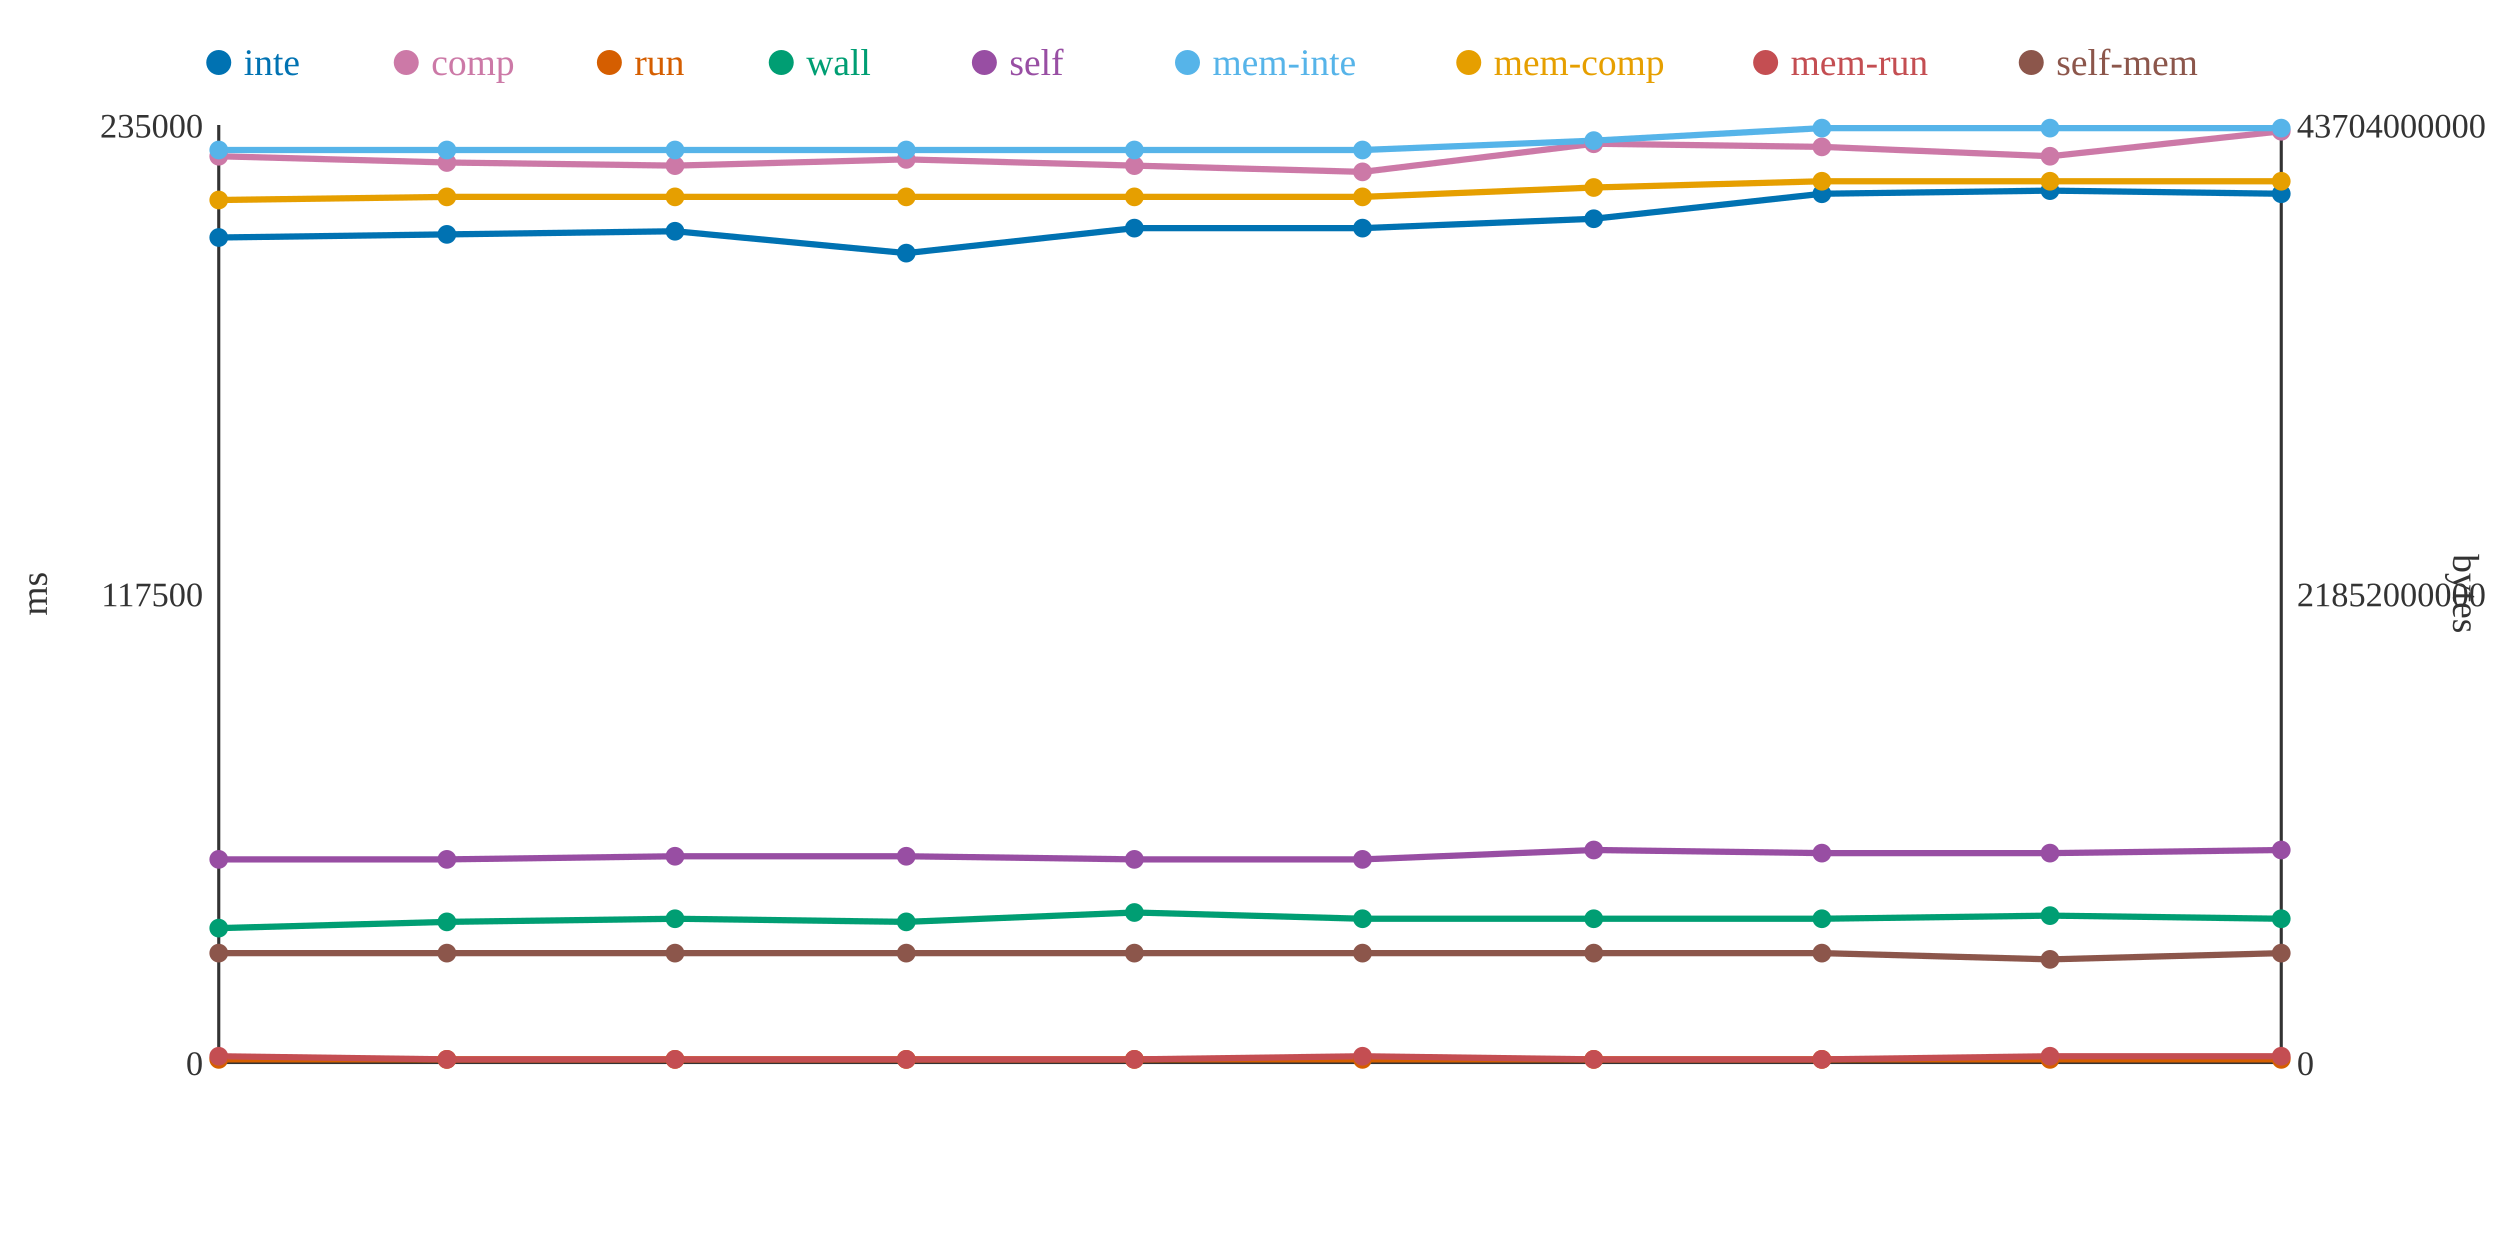
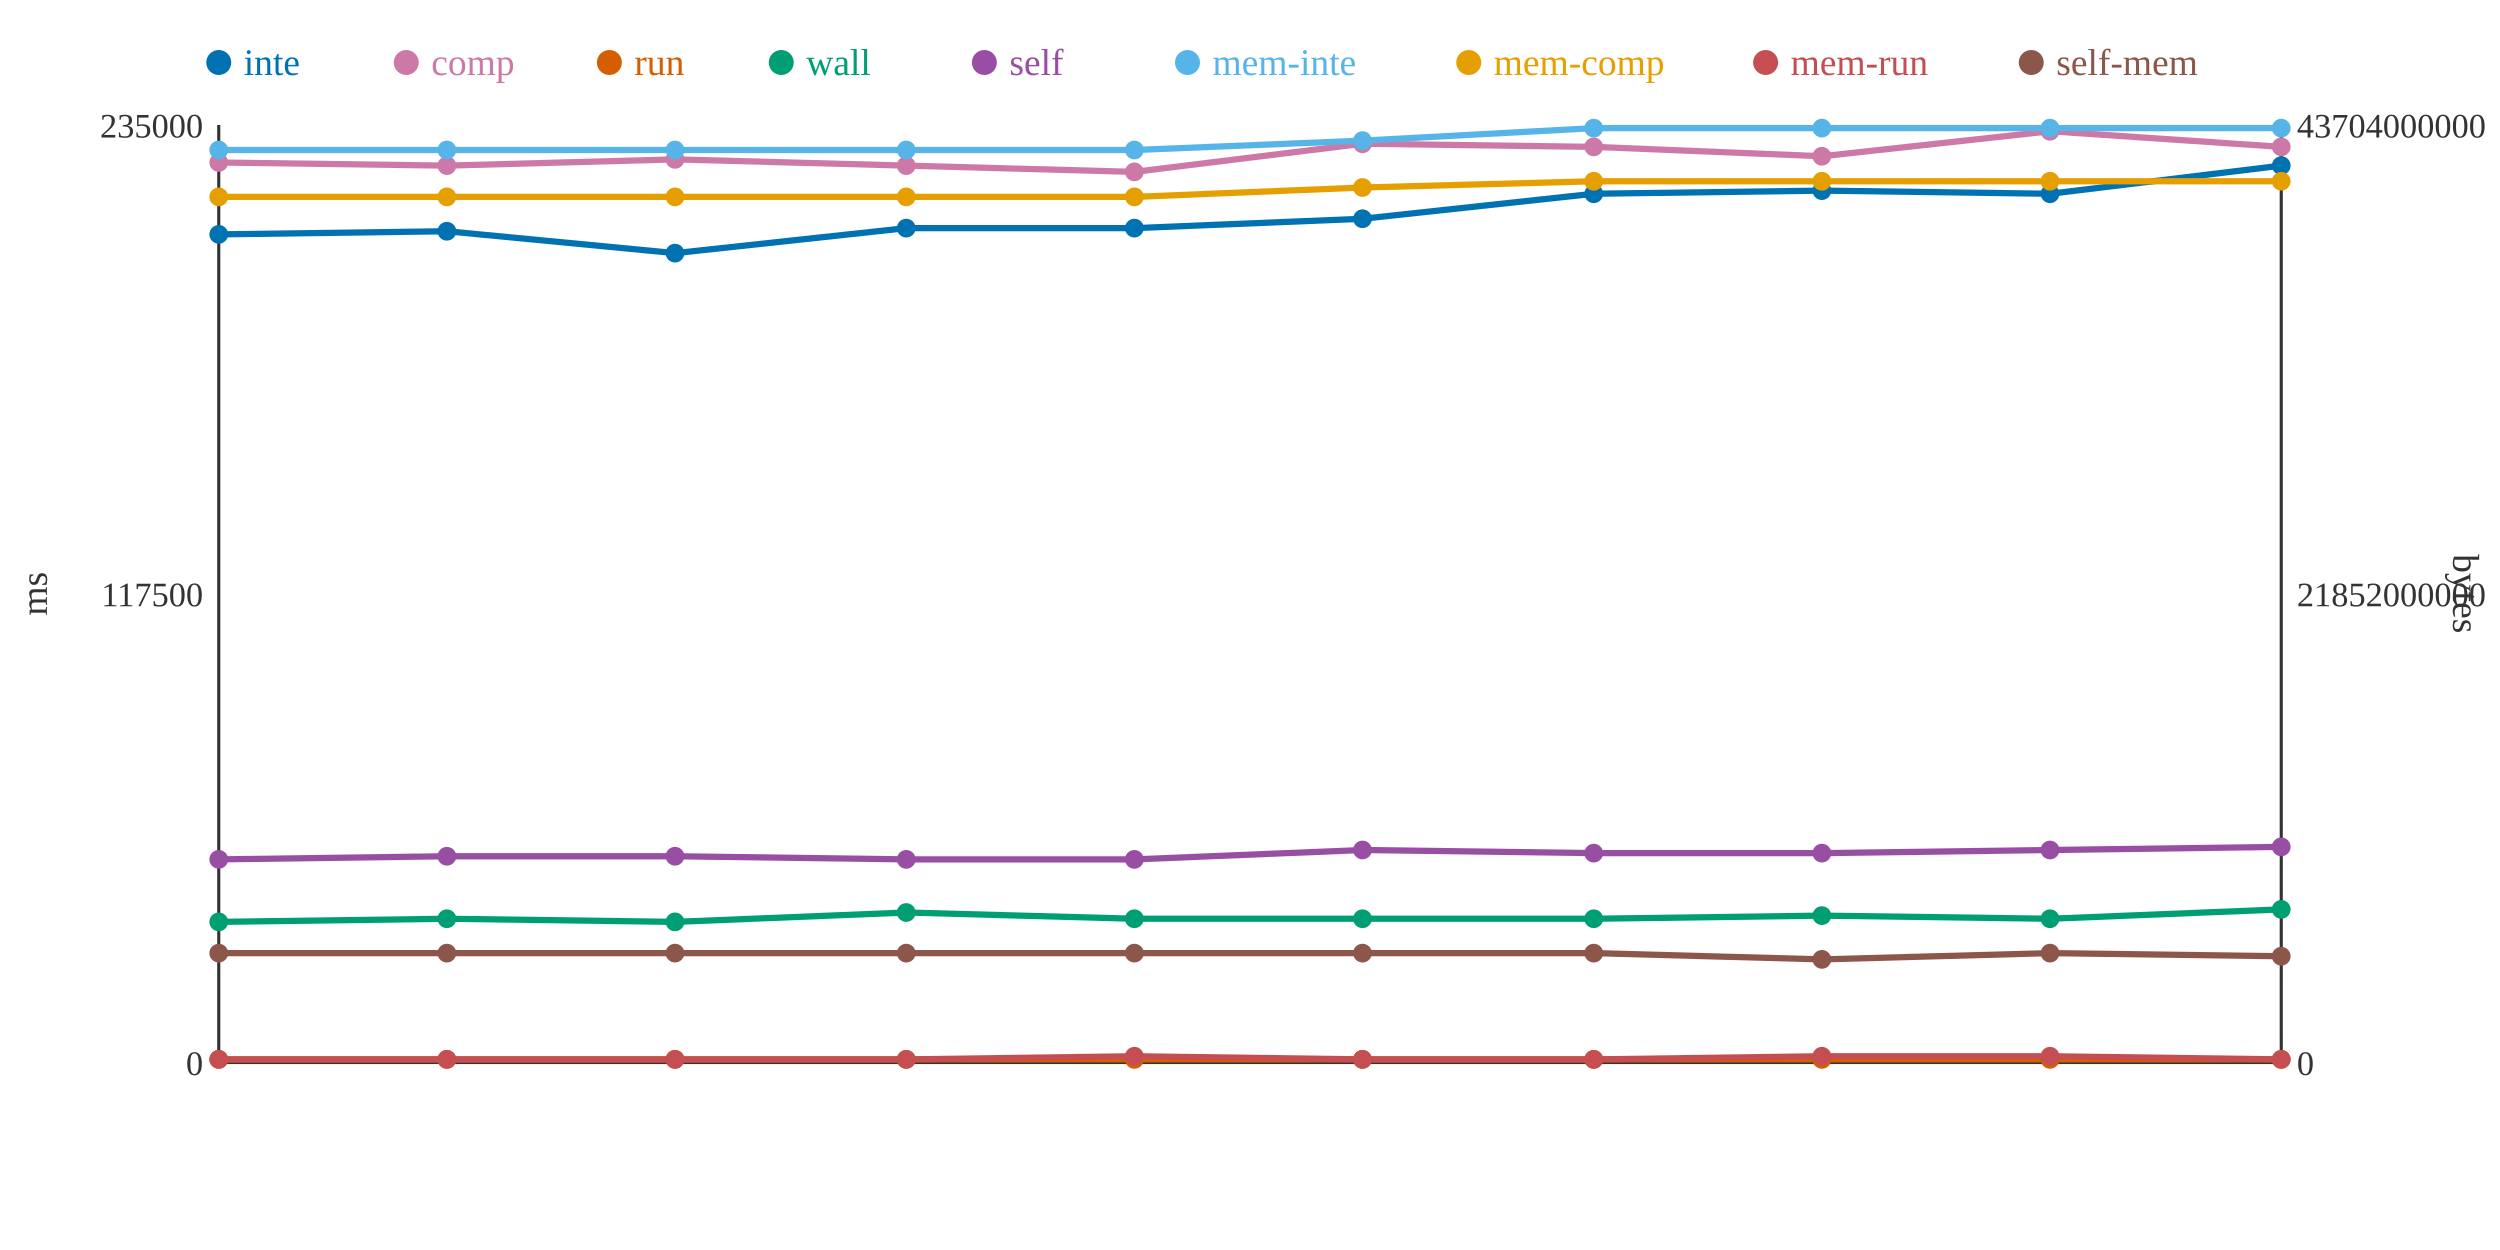
<svg xmlns="http://www.w3.org/2000/svg" width="800" height="400">
  <rect width="800" height="400" fill="white" />
  <line x1="70" y1="40" x2="70" y2="340" stroke="#333" stroke-width="1" />
  <line x1="70" y1="340" x2="730" y2="340" stroke="#333" stroke-width="1" />
  <line x1="730" y1="40" x2="730" y2="340" stroke="#333" stroke-width="1" />
  <text x="65" y="344" text-anchor="end" font-size="11" fill="#333">0</text>
  <text x="65" y="194" text-anchor="end" font-size="11" fill="#333">117500</text>
  <text x="65" y="44" text-anchor="end" font-size="11" fill="#333">235000</text>
  <text x="15" y="190" text-anchor="middle" font-size="12" fill="#333" transform="rotate(-90 15 190)">ms</text>
  <text x="735" y="344" text-anchor="start" font-size="11" fill="#333">0</text>
  <text x="735" y="194" text-anchor="start" font-size="11" fill="#333">21852000000</text>
  <text x="735" y="44" text-anchor="start" font-size="11" fill="#333">43704000000</text>
  <text x="785" y="190" text-anchor="middle" font-size="12" fill="#333" transform="rotate(90 785 190)">bytes</text>
-   <polyline points="70,76 143,75 216,74 290,81 363,73 436,73 510,70 583,62 656,61 730,62" fill="none" stroke="#0072B2" stroke-width="2" />
-   <polyline points="70,50 143,52 216,53 290,51 363,53 436,55 510,46 583,47 656,50 730,42" fill="none" stroke="#CC79A7" stroke-width="2" />
+   <polyline points="70,75 143,74 216,81 290,73 363,73 436,70 510,62 583,61 656,62 730,53" fill="none" stroke="#0072B2" stroke-width="2" />
+   <polyline points="70,52 143,53 216,51 290,53 363,55 436,46 510,47 583,50 656,42 730,47" fill="none" stroke="#CC79A7" stroke-width="2" />
  <polyline points="70,339 143,339 216,339 290,339 363,339 436,339 510,339 583,339 656,339 730,339" fill="none" stroke="#D55E00" stroke-width="2" />
-   <polyline points="70,297 143,295 216,294 290,295 363,292 436,294 510,294 583,294 656,293 730,294" fill="none" stroke="#009E73" stroke-width="2" />
-   <polyline points="70,275 143,275 216,274 290,274 363,275 436,275 510,272 583,273 656,273 730,272" fill="none" stroke="#984EA3" stroke-width="2" />
-   <polyline points="70,48 143,48 216,48 290,48 363,48 436,48 510,45 583,41 656,41 730,41" fill="none" stroke="#56B4E9" stroke-width="2" />
-   <polyline points="70,64 143,63 216,63 290,63 363,63 436,63 510,60 583,58 656,58 730,58" fill="none" stroke="#E69F00" stroke-width="2" />
-   <polyline points="70,338 143,339 216,339 290,339 363,339 436,338 510,339 583,339 656,338 730,338" fill="none" stroke="#C44E52" stroke-width="2" />
-   <polyline points="70,305 143,305 216,305 290,305 363,305 436,305 510,305 583,305 656,307 730,305" fill="none" stroke="#8C564B" stroke-width="2" />
-   <circle cx="70" cy="76" r="3" fill="#0072B2" />
-   <circle cx="70" cy="50" r="3" fill="#CC79A7" />
+   <polyline points="70,295 143,294 216,295 290,292 363,294 436,294 510,294 583,293 656,294 730,291" fill="none" stroke="#009E73" stroke-width="2" />
+   <polyline points="70,275 143,274 216,274 290,275 363,275 436,272 510,273 583,273 656,272 730,271" fill="none" stroke="#984EA3" stroke-width="2" />
+   <polyline points="70,48 143,48 216,48 290,48 363,48 436,45 510,41 583,41 656,41 730,41" fill="none" stroke="#56B4E9" stroke-width="2" />
+   <polyline points="70,63 143,63 216,63 290,63 363,63 436,60 510,58 583,58 656,58 730,58" fill="none" stroke="#E69F00" stroke-width="2" />
+   <polyline points="70,339 143,339 216,339 290,339 363,338 436,339 510,339 583,338 656,338 730,339" fill="none" stroke="#C44E52" stroke-width="2" />
+   <polyline points="70,305 143,305 216,305 290,305 363,305 436,305 510,305 583,307 656,305 730,306" fill="none" stroke="#8C564B" stroke-width="2" />
+   <circle cx="70" cy="75" r="3" fill="#0072B2" />
+   <circle cx="70" cy="52" r="3" fill="#CC79A7" />
  <circle cx="70" cy="339" r="3" fill="#D55E00" />
-   <circle cx="70" cy="297" r="3" fill="#009E73" />
+   <circle cx="70" cy="295" r="3" fill="#009E73" />
  <circle cx="70" cy="275" r="3" fill="#984EA3" />
  <circle cx="70" cy="48" r="3" fill="#56B4E9" />
-   <circle cx="70" cy="64" r="3" fill="#E69F00" />
-   <circle cx="70" cy="338" r="3" fill="#C44E52" />
+   <circle cx="70" cy="63" r="3" fill="#E69F00" />
+   <circle cx="70" cy="339" r="3" fill="#C44E52" />
  <circle cx="70" cy="305" r="3" fill="#8C564B" />
-   <circle cx="143" cy="75" r="3" fill="#0072B2" />
-   <circle cx="143" cy="52" r="3" fill="#CC79A7" />
+   <circle cx="143" cy="74" r="3" fill="#0072B2" />
+   <circle cx="143" cy="53" r="3" fill="#CC79A7" />
  <circle cx="143" cy="339" r="3" fill="#D55E00" />
-   <circle cx="143" cy="295" r="3" fill="#009E73" />
-   <circle cx="143" cy="275" r="3" fill="#984EA3" />
+   <circle cx="143" cy="294" r="3" fill="#009E73" />
+   <circle cx="143" cy="274" r="3" fill="#984EA3" />
  <circle cx="143" cy="48" r="3" fill="#56B4E9" />
  <circle cx="143" cy="63" r="3" fill="#E69F00" />
  <circle cx="143" cy="339" r="3" fill="#C44E52" />
  <circle cx="143" cy="305" r="3" fill="#8C564B" />
-   <circle cx="216" cy="74" r="3" fill="#0072B2" />
-   <circle cx="216" cy="53" r="3" fill="#CC79A7" />
+   <circle cx="216" cy="81" r="3" fill="#0072B2" />
+   <circle cx="216" cy="51" r="3" fill="#CC79A7" />
  <circle cx="216" cy="339" r="3" fill="#D55E00" />
-   <circle cx="216" cy="294" r="3" fill="#009E73" />
+   <circle cx="216" cy="295" r="3" fill="#009E73" />
  <circle cx="216" cy="274" r="3" fill="#984EA3" />
  <circle cx="216" cy="48" r="3" fill="#56B4E9" />
  <circle cx="216" cy="63" r="3" fill="#E69F00" />
  <circle cx="216" cy="339" r="3" fill="#C44E52" />
  <circle cx="216" cy="305" r="3" fill="#8C564B" />
-   <circle cx="290" cy="81" r="3" fill="#0072B2" />
-   <circle cx="290" cy="51" r="3" fill="#CC79A7" />
+   <circle cx="290" cy="73" r="3" fill="#0072B2" />
+   <circle cx="290" cy="53" r="3" fill="#CC79A7" />
  <circle cx="290" cy="339" r="3" fill="#D55E00" />
-   <circle cx="290" cy="295" r="3" fill="#009E73" />
-   <circle cx="290" cy="274" r="3" fill="#984EA3" />
+   <circle cx="290" cy="292" r="3" fill="#009E73" />
+   <circle cx="290" cy="275" r="3" fill="#984EA3" />
  <circle cx="290" cy="48" r="3" fill="#56B4E9" />
  <circle cx="290" cy="63" r="3" fill="#E69F00" />
  <circle cx="290" cy="339" r="3" fill="#C44E52" />
  <circle cx="290" cy="305" r="3" fill="#8C564B" />
  <circle cx="363" cy="73" r="3" fill="#0072B2" />
-   <circle cx="363" cy="53" r="3" fill="#CC79A7" />
+   <circle cx="363" cy="55" r="3" fill="#CC79A7" />
  <circle cx="363" cy="339" r="3" fill="#D55E00" />
-   <circle cx="363" cy="292" r="3" fill="#009E73" />
+   <circle cx="363" cy="294" r="3" fill="#009E73" />
  <circle cx="363" cy="275" r="3" fill="#984EA3" />
  <circle cx="363" cy="48" r="3" fill="#56B4E9" />
  <circle cx="363" cy="63" r="3" fill="#E69F00" />
-   <circle cx="363" cy="339" r="3" fill="#C44E52" />
+   <circle cx="363" cy="338" r="3" fill="#C44E52" />
  <circle cx="363" cy="305" r="3" fill="#8C564B" />
-   <circle cx="436" cy="73" r="3" fill="#0072B2" />
-   <circle cx="436" cy="55" r="3" fill="#CC79A7" />
+   <circle cx="436" cy="70" r="3" fill="#0072B2" />
+   <circle cx="436" cy="46" r="3" fill="#CC79A7" />
  <circle cx="436" cy="339" r="3" fill="#D55E00" />
  <circle cx="436" cy="294" r="3" fill="#009E73" />
-   <circle cx="436" cy="275" r="3" fill="#984EA3" />
-   <circle cx="436" cy="48" r="3" fill="#56B4E9" />
-   <circle cx="436" cy="63" r="3" fill="#E69F00" />
-   <circle cx="436" cy="338" r="3" fill="#C44E52" />
+   <circle cx="436" cy="272" r="3" fill="#984EA3" />
+   <circle cx="436" cy="45" r="3" fill="#56B4E9" />
+   <circle cx="436" cy="60" r="3" fill="#E69F00" />
+   <circle cx="436" cy="339" r="3" fill="#C44E52" />
  <circle cx="436" cy="305" r="3" fill="#8C564B" />
-   <circle cx="510" cy="70" r="3" fill="#0072B2" />
-   <circle cx="510" cy="46" r="3" fill="#CC79A7" />
+   <circle cx="510" cy="62" r="3" fill="#0072B2" />
+   <circle cx="510" cy="47" r="3" fill="#CC79A7" />
  <circle cx="510" cy="339" r="3" fill="#D55E00" />
  <circle cx="510" cy="294" r="3" fill="#009E73" />
-   <circle cx="510" cy="272" r="3" fill="#984EA3" />
-   <circle cx="510" cy="45" r="3" fill="#56B4E9" />
-   <circle cx="510" cy="60" r="3" fill="#E69F00" />
+   <circle cx="510" cy="273" r="3" fill="#984EA3" />
+   <circle cx="510" cy="41" r="3" fill="#56B4E9" />
+   <circle cx="510" cy="58" r="3" fill="#E69F00" />
  <circle cx="510" cy="339" r="3" fill="#C44E52" />
  <circle cx="510" cy="305" r="3" fill="#8C564B" />
-   <circle cx="583" cy="62" r="3" fill="#0072B2" />
-   <circle cx="583" cy="47" r="3" fill="#CC79A7" />
+   <circle cx="583" cy="61" r="3" fill="#0072B2" />
+   <circle cx="583" cy="50" r="3" fill="#CC79A7" />
  <circle cx="583" cy="339" r="3" fill="#D55E00" />
-   <circle cx="583" cy="294" r="3" fill="#009E73" />
+   <circle cx="583" cy="293" r="3" fill="#009E73" />
  <circle cx="583" cy="273" r="3" fill="#984EA3" />
  <circle cx="583" cy="41" r="3" fill="#56B4E9" />
  <circle cx="583" cy="58" r="3" fill="#E69F00" />
-   <circle cx="583" cy="339" r="3" fill="#C44E52" />
-   <circle cx="583" cy="305" r="3" fill="#8C564B" />
-   <circle cx="656" cy="61" r="3" fill="#0072B2" />
-   <circle cx="656" cy="50" r="3" fill="#CC79A7" />
+   <circle cx="583" cy="338" r="3" fill="#C44E52" />
+   <circle cx="583" cy="307" r="3" fill="#8C564B" />
+   <circle cx="656" cy="62" r="3" fill="#0072B2" />
+   <circle cx="656" cy="42" r="3" fill="#CC79A7" />
  <circle cx="656" cy="339" r="3" fill="#D55E00" />
-   <circle cx="656" cy="293" r="3" fill="#009E73" />
-   <circle cx="656" cy="273" r="3" fill="#984EA3" />
+   <circle cx="656" cy="294" r="3" fill="#009E73" />
+   <circle cx="656" cy="272" r="3" fill="#984EA3" />
  <circle cx="656" cy="41" r="3" fill="#56B4E9" />
  <circle cx="656" cy="58" r="3" fill="#E69F00" />
  <circle cx="656" cy="338" r="3" fill="#C44E52" />
-   <circle cx="656" cy="307" r="3" fill="#8C564B" />
-   <circle cx="730" cy="62" r="3" fill="#0072B2" />
-   <circle cx="730" cy="42" r="3" fill="#CC79A7" />
+   <circle cx="656" cy="305" r="3" fill="#8C564B" />
+   <circle cx="730" cy="53" r="3" fill="#0072B2" />
+   <circle cx="730" cy="47" r="3" fill="#CC79A7" />
  <circle cx="730" cy="339" r="3" fill="#D55E00" />
-   <circle cx="730" cy="294" r="3" fill="#009E73" />
-   <circle cx="730" cy="272" r="3" fill="#984EA3" />
+   <circle cx="730" cy="291" r="3" fill="#009E73" />
+   <circle cx="730" cy="271" r="3" fill="#984EA3" />
  <circle cx="730" cy="41" r="3" fill="#56B4E9" />
  <circle cx="730" cy="58" r="3" fill="#E69F00" />
-   <circle cx="730" cy="338" r="3" fill="#C44E52" />
-   <circle cx="730" cy="305" r="3" fill="#8C564B" />
+   <circle cx="730" cy="339" r="3" fill="#C44E52" />
+   <circle cx="730" cy="306" r="3" fill="#8C564B" />
  <circle cx="70" cy="20" r="4" fill="#0072B2" />
  <text x="78" y="24" text-anchor="start" font-size="12" fill="#0072B2">inte</text>
  <circle cx="130" cy="20" r="4" fill="#CC79A7" />
  <text x="138" y="24" text-anchor="start" font-size="12" fill="#CC79A7">comp</text>
  <circle cx="195" cy="20" r="4" fill="#D55E00" />
  <text x="203" y="24" text-anchor="start" font-size="12" fill="#D55E00">run</text>
  <circle cx="250" cy="20" r="4" fill="#009E73" />
  <text x="258" y="24" text-anchor="start" font-size="12" fill="#009E73">wall</text>
  <circle cx="315" cy="20" r="4" fill="#984EA3" />
  <text x="323" y="24" text-anchor="start" font-size="12" fill="#984EA3">self</text>
  <circle cx="380" cy="20" r="4" fill="#56B4E9" />
  <text x="388" y="24" text-anchor="start" font-size="12" fill="#56B4E9">mem-inte</text>
  <circle cx="470" cy="20" r="4" fill="#E69F00" />
  <text x="478" y="24" text-anchor="start" font-size="12" fill="#E69F00">mem-comp</text>
  <circle cx="565" cy="20" r="4" fill="#C44E52" />
  <text x="573" y="24" text-anchor="start" font-size="12" fill="#C44E52">mem-run</text>
  <circle cx="650" cy="20" r="4" fill="#8C564B" />
  <text x="658" y="24" text-anchor="start" font-size="12" fill="#8C564B">self-mem</text>
</svg>
